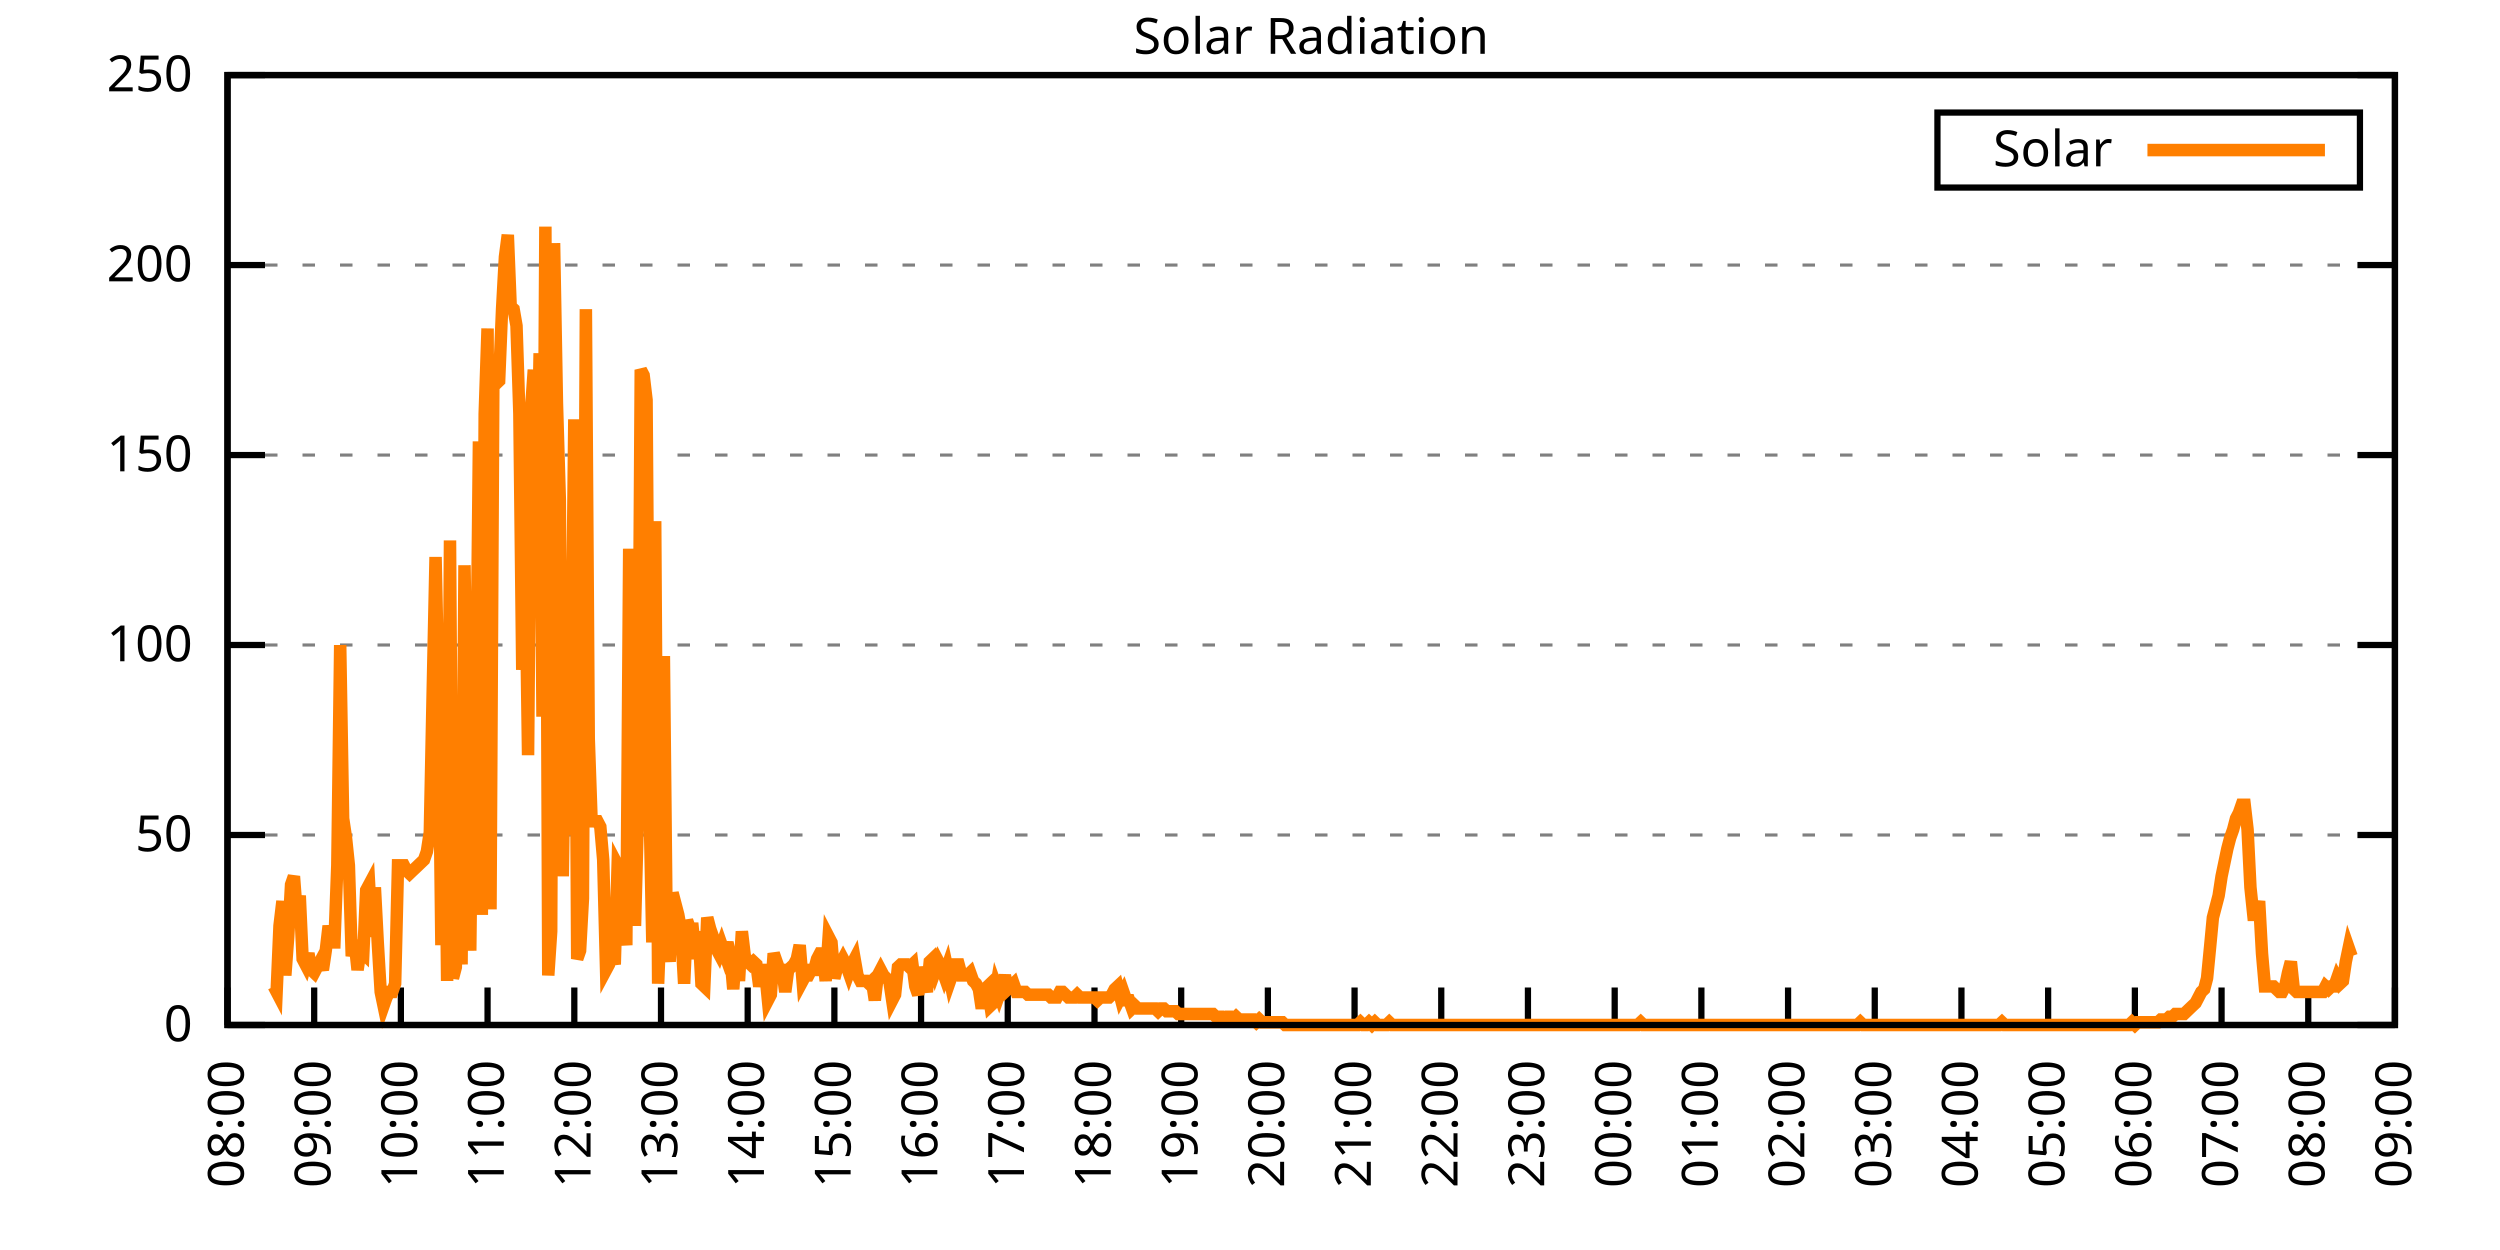
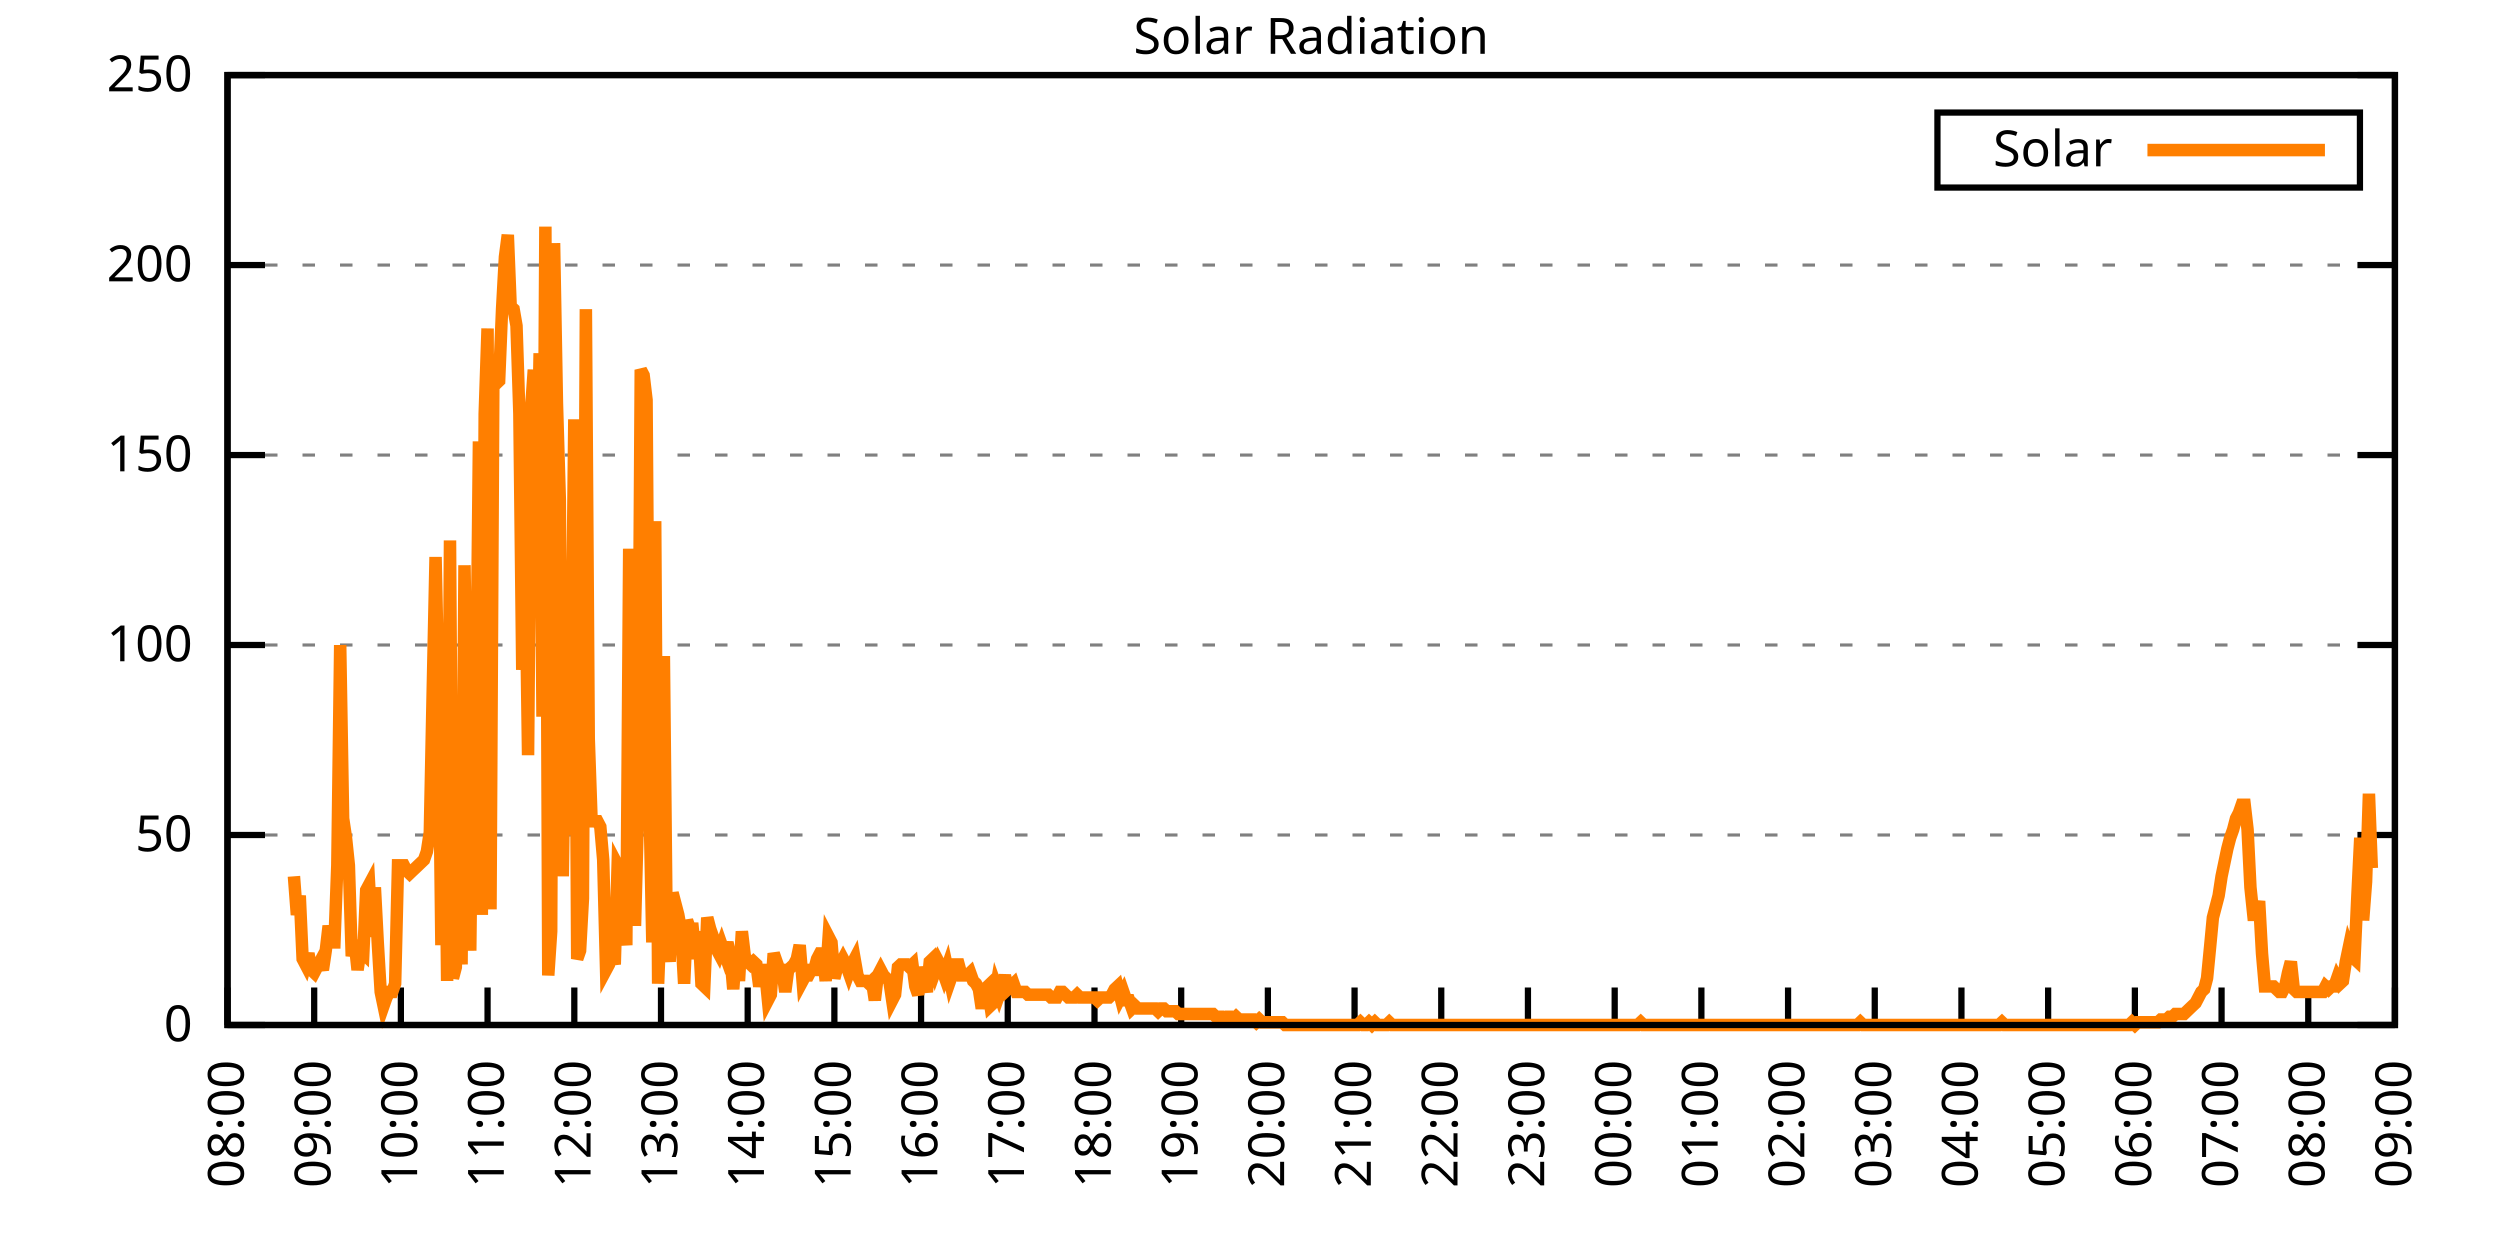
<svg xmlns="http://www.w3.org/2000/svg" xmlns:xlink="http://www.w3.org/1999/xlink" width="400" height="200" viewBox="0 0 400 200">
  <g id="gnuplot_canvas">
    <rect x="0" y="0" width="400" height="200" fill="none" />
    <defs>
      <circle id="gpDot" r="0.5" stroke-width="0.5" stroke="currentColor" />
      <path id="gpPt0" stroke-width="0.333" stroke="currentColor" d="M-1,0 h2 M0,-1 v2" />
      <path id="gpPt1" stroke-width="0.333" stroke="currentColor" d="M-1,-1 L1,1 M1,-1 L-1,1" />
      <path id="gpPt2" stroke-width="0.333" stroke="currentColor" d="M-1,0 L1,0 M0,-1 L0,1 M-1,-1 L1,1 M-1,1 L1,-1" />
      <rect id="gpPt3" stroke-width="0.333" stroke="currentColor" x="-1" y="-1" width="2" height="2" />
      <rect id="gpPt4" stroke-width="0.333" stroke="currentColor" fill="currentColor" x="-1" y="-1" width="2" height="2" />
      <circle id="gpPt5" stroke-width="0.333" stroke="currentColor" cx="0" cy="0" r="1" />
      <use xlink:href="#gpPt5" id="gpPt6" fill="currentColor" stroke="none" />
      <path id="gpPt7" stroke-width="0.333" stroke="currentColor" d="M0,-1.33 L-1.33,0.67 L1.33,0.67 z" />
      <use xlink:href="#gpPt7" id="gpPt8" fill="currentColor" stroke="none" />
      <use xlink:href="#gpPt7" id="gpPt9" stroke="currentColor" transform="rotate(180)" />
      <use xlink:href="#gpPt9" id="gpPt10" fill="currentColor" stroke="none" />
      <use xlink:href="#gpPt3" id="gpPt11" stroke="currentColor" transform="rotate(45)" />
      <use xlink:href="#gpPt11" id="gpPt12" fill="currentColor" stroke="none" />
      <path id="gpPt13" stroke-width="0.333" stroke="currentColor" d="M0,1.330 L1.265,0.411 L0.782,-1.067 L-0.782,-1.076 L-1.265,0.411 z" />
      <use xlink:href="#gpPt13" id="gpPt14" fill="currentColor" stroke="none" />
      <filter id="textbox" filterUnits="objectBoundingBox" x="0" y="0" height="1" width="1">
        <feFlood flood-color="white" flood-opacity="1" result="bgnd" />
        <feComposite in="SourceGraphic" in2="bgnd" operator="atop" />
      </filter>
      <filter id="greybox" filterUnits="objectBoundingBox" x="0" y="0" height="1" width="1">
        <feFlood flood-color="lightgrey" flood-opacity="1" result="grey" />
        <feComposite in="SourceGraphic" in2="grey" operator="atop" />
      </filter>
    </defs>
    <g fill="none" color="white" stroke="currentColor" stroke-width="1.00" stroke-linecap="butt" stroke-linejoin="miter">
</g>
    <g fill="none" color="black" stroke="currentColor" stroke-width="1.00" stroke-linecap="butt" stroke-linejoin="miter">
      <g stroke="none" shape-rendering="crispEdges">
        <polygon fill="rgb(255, 255, 255)" points="36.40,164.00 383.18,164.00 383.18,12.02 36.40,12.02 " />
      </g>
    </g>
    <g fill="none" color="black" stroke="currentColor" stroke-width="1.00" stroke-linecap="butt" stroke-linejoin="miter">
</g>
    <g fill="none" color="black" stroke="black" stroke-width="0.50" stroke-linecap="butt" stroke-linejoin="miter">
</g>
    <g fill="none" color="gray" stroke="currentColor" stroke-width="0.50" stroke-linecap="butt" stroke-linejoin="miter">
      <path stroke="gray" stroke-dasharray="2,4" class="gridline" d="M36.40,164.00 L383.19,164.00  " />
    </g>
    <g fill="none" color="gray" stroke="gray" stroke-width="1.00" stroke-linecap="butt" stroke-linejoin="miter">
</g>
    <g fill="none" color="black" stroke="currentColor" stroke-width="1.00" stroke-linecap="butt" stroke-linejoin="miter">
      <path stroke="black" d="M36.40,164.00 L42.40,164.00 M383.19,164.00 L377.19,164.00  " />
      <g transform="translate(30.80,166.60)" stroke="none" fill="black" font-family="Sans" font-size="8.00" text-anchor="end">
        <text>
          <tspan font-family="Sans"> 0</tspan>
        </text>
      </g>
    </g>
    <g fill="none" color="black" stroke="currentColor" stroke-width="1.00" stroke-linecap="butt" stroke-linejoin="miter">
</g>
    <g fill="none" color="black" stroke="black" stroke-width="0.50" stroke-linecap="butt" stroke-linejoin="miter">
</g>
    <g fill="none" color="gray" stroke="currentColor" stroke-width="0.50" stroke-linecap="butt" stroke-linejoin="miter">
      <path stroke="gray" stroke-dasharray="2,4" class="gridline" d="M36.40,133.60 L383.19,133.60  " />
    </g>
    <g fill="none" color="gray" stroke="gray" stroke-width="1.00" stroke-linecap="butt" stroke-linejoin="miter">
</g>
    <g fill="none" color="black" stroke="currentColor" stroke-width="1.00" stroke-linecap="butt" stroke-linejoin="miter">
      <path stroke="black" d="M36.40,133.60 L42.40,133.60 M383.19,133.60 L377.19,133.60  " />
      <g transform="translate(30.80,136.20)" stroke="none" fill="black" font-family="Sans" font-size="8.00" text-anchor="end">
        <text>
          <tspan font-family="Sans"> 50</tspan>
        </text>
      </g>
    </g>
    <g fill="none" color="black" stroke="currentColor" stroke-width="1.00" stroke-linecap="butt" stroke-linejoin="miter">
</g>
    <g fill="none" color="black" stroke="black" stroke-width="0.50" stroke-linecap="butt" stroke-linejoin="miter">
</g>
    <g fill="none" color="gray" stroke="currentColor" stroke-width="0.50" stroke-linecap="butt" stroke-linejoin="miter">
      <path stroke="gray" stroke-dasharray="2,4" class="gridline" d="M36.40,103.20 L383.19,103.20  " />
    </g>
    <g fill="none" color="gray" stroke="gray" stroke-width="1.00" stroke-linecap="butt" stroke-linejoin="miter">
</g>
    <g fill="none" color="black" stroke="currentColor" stroke-width="1.00" stroke-linecap="butt" stroke-linejoin="miter">
      <path stroke="black" d="M36.40,103.20 L42.40,103.20 M383.19,103.20 L377.19,103.20  " />
      <g transform="translate(30.80,105.80)" stroke="none" fill="black" font-family="Sans" font-size="8.00" text-anchor="end">
        <text>
          <tspan font-family="Sans"> 100</tspan>
        </text>
      </g>
    </g>
    <g fill="none" color="black" stroke="currentColor" stroke-width="1.00" stroke-linecap="butt" stroke-linejoin="miter">
</g>
    <g fill="none" color="black" stroke="black" stroke-width="0.50" stroke-linecap="butt" stroke-linejoin="miter">
</g>
    <g fill="none" color="gray" stroke="currentColor" stroke-width="0.50" stroke-linecap="butt" stroke-linejoin="miter">
      <path stroke="gray" stroke-dasharray="2,4" class="gridline" d="M36.40,72.81 L383.19,72.81  " />
    </g>
    <g fill="none" color="gray" stroke="gray" stroke-width="1.00" stroke-linecap="butt" stroke-linejoin="miter">
</g>
    <g fill="none" color="black" stroke="currentColor" stroke-width="1.00" stroke-linecap="butt" stroke-linejoin="miter">
      <path stroke="black" d="M36.40,72.81 L42.40,72.81 M383.19,72.81 L377.19,72.81  " />
      <g transform="translate(30.80,75.41)" stroke="none" fill="black" font-family="Sans" font-size="8.00" text-anchor="end">
        <text>
          <tspan font-family="Sans"> 150</tspan>
        </text>
      </g>
    </g>
    <g fill="none" color="black" stroke="currentColor" stroke-width="1.00" stroke-linecap="butt" stroke-linejoin="miter">
</g>
    <g fill="none" color="black" stroke="black" stroke-width="0.50" stroke-linecap="butt" stroke-linejoin="miter">
</g>
    <g fill="none" color="gray" stroke="currentColor" stroke-width="0.50" stroke-linecap="butt" stroke-linejoin="miter">
      <path stroke="gray" stroke-dasharray="2,4" class="gridline" d="M36.40,42.41 L383.19,42.41  " />
    </g>
    <g fill="none" color="gray" stroke="gray" stroke-width="1.00" stroke-linecap="butt" stroke-linejoin="miter">
</g>
    <g fill="none" color="black" stroke="currentColor" stroke-width="1.00" stroke-linecap="butt" stroke-linejoin="miter">
      <path stroke="black" d="M36.40,42.41 L42.40,42.41 M383.19,42.41 L377.19,42.41  " />
      <g transform="translate(30.80,45.01)" stroke="none" fill="black" font-family="Sans" font-size="8.00" text-anchor="end">
        <text>
          <tspan font-family="Sans"> 200</tspan>
        </text>
      </g>
    </g>
    <g fill="none" color="black" stroke="currentColor" stroke-width="1.00" stroke-linecap="butt" stroke-linejoin="miter">
</g>
    <g fill="none" color="black" stroke="black" stroke-width="0.50" stroke-linecap="butt" stroke-linejoin="miter">
</g>
    <g fill="none" color="gray" stroke="currentColor" stroke-width="0.50" stroke-linecap="butt" stroke-linejoin="miter">
      <path stroke="gray" stroke-dasharray="2,4" class="gridline" d="M36.40,12.01 L383.19,12.01  " />
    </g>
    <g fill="none" color="gray" stroke="gray" stroke-width="1.00" stroke-linecap="butt" stroke-linejoin="miter">
</g>
    <g fill="none" color="black" stroke="currentColor" stroke-width="1.00" stroke-linecap="butt" stroke-linejoin="miter">
      <path stroke="black" d="M36.40,12.01 L42.40,12.01 M383.19,12.01 L377.19,12.01  " />
      <g transform="translate(30.80,14.61)" stroke="none" fill="black" font-family="Sans" font-size="8.00" text-anchor="end">
        <text>
          <tspan font-family="Sans"> 250</tspan>
        </text>
      </g>
    </g>
    <g fill="none" color="black" stroke="currentColor" stroke-width="1.00" stroke-linecap="butt" stroke-linejoin="miter">
      <path stroke="black" d="M36.40,164.00 L36.40,158.00  " />
      <g transform="translate(39.00,169.60) rotate(270.00)" stroke="none" fill="black" font-family="Sans" font-size="8.00" text-anchor="end">
        <text>
          <tspan font-family="Sans">08:00</tspan>
        </text>
      </g>
    </g>
    <g fill="none" color="black" stroke="currentColor" stroke-width="1.00" stroke-linecap="butt" stroke-linejoin="miter">
      <path stroke="black" d="M50.27,164.00 L50.27,158.00  " />
      <g transform="translate(52.87,169.60) rotate(270.00)" stroke="none" fill="black" font-family="Sans" font-size="8.00" text-anchor="end">
        <text>
          <tspan font-family="Sans">09:00</tspan>
        </text>
      </g>
    </g>
    <g fill="none" color="black" stroke="currentColor" stroke-width="1.00" stroke-linecap="butt" stroke-linejoin="miter">
      <path stroke="black" d="M64.14,164.00 L64.14,158.00  " />
      <g transform="translate(66.74,169.60) rotate(270.00)" stroke="none" fill="black" font-family="Sans" font-size="8.00" text-anchor="end">
        <text>
          <tspan font-family="Sans">10:00</tspan>
        </text>
      </g>
    </g>
    <g fill="none" color="black" stroke="currentColor" stroke-width="1.00" stroke-linecap="butt" stroke-linejoin="miter">
      <path stroke="black" d="M78.01,164.00 L78.01,158.00  " />
      <g transform="translate(80.61,169.60) rotate(270.00)" stroke="none" fill="black" font-family="Sans" font-size="8.00" text-anchor="end">
        <text>
          <tspan font-family="Sans">11:00</tspan>
        </text>
      </g>
    </g>
    <g fill="none" color="black" stroke="currentColor" stroke-width="1.00" stroke-linecap="butt" stroke-linejoin="miter">
      <path stroke="black" d="M91.89,164.00 L91.89,158.00  " />
      <g transform="translate(94.49,169.60) rotate(270.00)" stroke="none" fill="black" font-family="Sans" font-size="8.00" text-anchor="end">
        <text>
          <tspan font-family="Sans">12:00</tspan>
        </text>
      </g>
    </g>
    <g fill="none" color="black" stroke="currentColor" stroke-width="1.00" stroke-linecap="butt" stroke-linejoin="miter">
      <path stroke="black" d="M105.76,164.00 L105.76,158.00  " />
      <g transform="translate(108.36,169.60) rotate(270.00)" stroke="none" fill="black" font-family="Sans" font-size="8.00" text-anchor="end">
        <text>
          <tspan font-family="Sans">13:00</tspan>
        </text>
      </g>
    </g>
    <g fill="none" color="black" stroke="currentColor" stroke-width="1.00" stroke-linecap="butt" stroke-linejoin="miter">
      <path stroke="black" d="M119.63,164.00 L119.63,158.00  " />
      <g transform="translate(122.23,169.60) rotate(270.00)" stroke="none" fill="black" font-family="Sans" font-size="8.00" text-anchor="end">
        <text>
          <tspan font-family="Sans">14:00</tspan>
        </text>
      </g>
    </g>
    <g fill="none" color="black" stroke="currentColor" stroke-width="1.00" stroke-linecap="butt" stroke-linejoin="miter">
      <path stroke="black" d="M133.50,164.00 L133.50,158.00  " />
      <g transform="translate(136.10,169.60) rotate(270.00)" stroke="none" fill="black" font-family="Sans" font-size="8.00" text-anchor="end">
        <text>
          <tspan font-family="Sans">15:00</tspan>
        </text>
      </g>
    </g>
    <g fill="none" color="black" stroke="currentColor" stroke-width="1.00" stroke-linecap="butt" stroke-linejoin="miter">
      <path stroke="black" d="M147.37,164.00 L147.37,158.00  " />
      <g transform="translate(149.97,169.60) rotate(270.00)" stroke="none" fill="black" font-family="Sans" font-size="8.00" text-anchor="end">
        <text>
          <tspan font-family="Sans">16:00</tspan>
        </text>
      </g>
    </g>
    <g fill="none" color="black" stroke="currentColor" stroke-width="1.00" stroke-linecap="butt" stroke-linejoin="miter">
      <path stroke="black" d="M161.24,164.00 L161.24,158.00  " />
      <g transform="translate(163.84,169.60) rotate(270.00)" stroke="none" fill="black" font-family="Sans" font-size="8.00" text-anchor="end">
        <text>
          <tspan font-family="Sans">17:00</tspan>
        </text>
      </g>
    </g>
    <g fill="none" color="black" stroke="currentColor" stroke-width="1.00" stroke-linecap="butt" stroke-linejoin="miter">
      <path stroke="black" d="M175.12,164.00 L175.12,158.00  " />
      <g transform="translate(177.72,169.60) rotate(270.00)" stroke="none" fill="black" font-family="Sans" font-size="8.00" text-anchor="end">
        <text>
          <tspan font-family="Sans">18:00</tspan>
        </text>
      </g>
    </g>
    <g fill="none" color="black" stroke="currentColor" stroke-width="1.00" stroke-linecap="butt" stroke-linejoin="miter">
      <path stroke="black" d="M188.99,164.00 L188.99,158.00  " />
      <g transform="translate(191.59,169.60) rotate(270.00)" stroke="none" fill="black" font-family="Sans" font-size="8.00" text-anchor="end">
        <text>
          <tspan font-family="Sans">19:00</tspan>
        </text>
      </g>
    </g>
    <g fill="none" color="black" stroke="currentColor" stroke-width="1.00" stroke-linecap="butt" stroke-linejoin="miter">
      <path stroke="black" d="M202.86,164.00 L202.86,158.00  " />
      <g transform="translate(205.46,169.60) rotate(270.00)" stroke="none" fill="black" font-family="Sans" font-size="8.00" text-anchor="end">
        <text>
          <tspan font-family="Sans">20:00</tspan>
        </text>
      </g>
    </g>
    <g fill="none" color="black" stroke="currentColor" stroke-width="1.00" stroke-linecap="butt" stroke-linejoin="miter">
      <path stroke="black" d="M216.73,164.00 L216.73,158.00  " />
      <g transform="translate(219.33,169.60) rotate(270.00)" stroke="none" fill="black" font-family="Sans" font-size="8.00" text-anchor="end">
        <text>
          <tspan font-family="Sans">21:00</tspan>
        </text>
      </g>
    </g>
    <g fill="none" color="black" stroke="currentColor" stroke-width="1.00" stroke-linecap="butt" stroke-linejoin="miter">
      <path stroke="black" d="M230.60,164.00 L230.60,158.00  " />
      <g transform="translate(233.20,169.60) rotate(270.00)" stroke="none" fill="black" font-family="Sans" font-size="8.00" text-anchor="end">
        <text>
          <tspan font-family="Sans">22:00</tspan>
        </text>
      </g>
    </g>
    <g fill="none" color="black" stroke="currentColor" stroke-width="1.00" stroke-linecap="butt" stroke-linejoin="miter">
      <path stroke="black" d="M244.47,164.00 L244.47,158.00  " />
      <g transform="translate(247.07,169.60) rotate(270.00)" stroke="none" fill="black" font-family="Sans" font-size="8.00" text-anchor="end">
        <text>
          <tspan font-family="Sans">23:00</tspan>
        </text>
      </g>
    </g>
    <g fill="none" color="black" stroke="currentColor" stroke-width="1.00" stroke-linecap="butt" stroke-linejoin="miter">
      <path stroke="black" d="M258.35,164.00 L258.35,158.00  " />
      <g transform="translate(260.95,169.60) rotate(270.00)" stroke="none" fill="black" font-family="Sans" font-size="8.00" text-anchor="end">
        <text>
          <tspan font-family="Sans">00:00</tspan>
        </text>
      </g>
    </g>
    <g fill="none" color="black" stroke="currentColor" stroke-width="1.00" stroke-linecap="butt" stroke-linejoin="miter">
      <path stroke="black" d="M272.22,164.00 L272.22,158.00  " />
      <g transform="translate(274.82,169.60) rotate(270.00)" stroke="none" fill="black" font-family="Sans" font-size="8.00" text-anchor="end">
        <text>
          <tspan font-family="Sans">01:00</tspan>
        </text>
      </g>
    </g>
    <g fill="none" color="black" stroke="currentColor" stroke-width="1.00" stroke-linecap="butt" stroke-linejoin="miter">
      <path stroke="black" d="M286.09,164.00 L286.09,158.00  " />
      <g transform="translate(288.69,169.60) rotate(270.00)" stroke="none" fill="black" font-family="Sans" font-size="8.00" text-anchor="end">
        <text>
          <tspan font-family="Sans">02:00</tspan>
        </text>
      </g>
    </g>
    <g fill="none" color="black" stroke="currentColor" stroke-width="1.00" stroke-linecap="butt" stroke-linejoin="miter">
      <path stroke="black" d="M299.96,164.00 L299.96,158.00  " />
      <g transform="translate(302.56,169.60) rotate(270.00)" stroke="none" fill="black" font-family="Sans" font-size="8.00" text-anchor="end">
        <text>
          <tspan font-family="Sans">03:00</tspan>
        </text>
      </g>
    </g>
    <g fill="none" color="black" stroke="currentColor" stroke-width="1.00" stroke-linecap="butt" stroke-linejoin="miter">
      <path stroke="black" d="M313.83,164.00 L313.83,158.00  " />
      <g transform="translate(316.43,169.60) rotate(270.00)" stroke="none" fill="black" font-family="Sans" font-size="8.00" text-anchor="end">
        <text>
          <tspan font-family="Sans">04:00</tspan>
        </text>
      </g>
    </g>
    <g fill="none" color="black" stroke="currentColor" stroke-width="1.00" stroke-linecap="butt" stroke-linejoin="miter">
      <path stroke="black" d="M327.70,164.00 L327.70,158.00  " />
      <g transform="translate(330.30,169.60) rotate(270.00)" stroke="none" fill="black" font-family="Sans" font-size="8.00" text-anchor="end">
        <text>
          <tspan font-family="Sans">05:00</tspan>
        </text>
      </g>
    </g>
    <g fill="none" color="black" stroke="currentColor" stroke-width="1.00" stroke-linecap="butt" stroke-linejoin="miter">
      <path stroke="black" d="M341.58,164.00 L341.58,158.00  " />
      <g transform="translate(344.18,169.60) rotate(270.00)" stroke="none" fill="black" font-family="Sans" font-size="8.00" text-anchor="end">
        <text>
          <tspan font-family="Sans">06:00</tspan>
        </text>
      </g>
    </g>
    <g fill="none" color="black" stroke="currentColor" stroke-width="1.00" stroke-linecap="butt" stroke-linejoin="miter">
      <path stroke="black" d="M355.45,164.00 L355.45,158.00  " />
      <g transform="translate(358.05,169.60) rotate(270.00)" stroke="none" fill="black" font-family="Sans" font-size="8.00" text-anchor="end">
        <text>
          <tspan font-family="Sans">07:00</tspan>
        </text>
      </g>
    </g>
    <g fill="none" color="black" stroke="currentColor" stroke-width="1.00" stroke-linecap="butt" stroke-linejoin="miter">
      <path stroke="black" d="M369.32,164.00 L369.32,158.00  " />
      <g transform="translate(371.92,169.60) rotate(270.00)" stroke="none" fill="black" font-family="Sans" font-size="8.00" text-anchor="end">
        <text>
          <tspan font-family="Sans">08:00</tspan>
        </text>
      </g>
    </g>
    <g fill="none" color="black" stroke="currentColor" stroke-width="1.00" stroke-linecap="butt" stroke-linejoin="miter">
      <path stroke="black" d="M383.19,164.00 L383.19,158.00  " />
      <g transform="translate(385.79,169.60) rotate(270.00)" stroke="none" fill="black" font-family="Sans" font-size="8.00" text-anchor="end">
        <text>
          <tspan font-family="Sans">09:00</tspan>
        </text>
      </g>
    </g>
    <g fill="none" color="black" stroke="currentColor" stroke-width="1.00" stroke-linecap="butt" stroke-linejoin="miter">
</g>
    <g fill="none" color="black" stroke="currentColor" stroke-width="1.00" stroke-linecap="butt" stroke-linejoin="miter">
      <path stroke="black" d="M36.40,12.01 L36.40,164.00 L383.19,164.00 L383.19,12.01 L36.40,12.01 Z  " />
    </g>
    <g fill="none" color="black" stroke="currentColor" stroke-width="1.00" stroke-linecap="butt" stroke-linejoin="miter">
</g>
    <g fill="none" color="black" stroke="currentColor" stroke-width="1.00" stroke-linecap="butt" stroke-linejoin="miter">
      <path stroke="black" d="M309.99,30.01 L309.99,18.01 L377.59,18.01 L377.59,30.01 L309.99,30.01 Z  " />
    </g>
    <g id="Solar_Radiation_plot_1">
      <g fill="none" color="white" stroke="black" stroke-width="2.00" stroke-linecap="butt" stroke-linejoin="miter">
</g>
      <g fill="none" color="black" stroke="currentColor" stroke-width="2.00" stroke-linecap="butt" stroke-linejoin="miter">
        <g transform="translate(337.99,26.61)" stroke="none" fill="black" font-family="Sans" font-size="8.00" text-anchor="end">
          <text>
            <tspan font-family="Sans">Solar</tspan>
          </text>
        </g>
      </g>
      <g fill="none" color="black" stroke="currentColor" stroke-width="2.00" stroke-linecap="butt" stroke-linejoin="miter">
-         <path stroke="rgb(255, 127,   0)" d="M343.59,24.01 L371.99,24.01 M43.80,157.83 L44.26,158.71 L44.72,148.14 L45.19,144.18 L45.65,156.07 L46.11,149.90   L46.57,141.54 L47.03,140.21 L47.50,146.38 L47.96,143.30 L48.42,153.43 L48.88,154.31 L49.35,152.55 L49.81,155.19   L50.27,155.63 L50.73,154.75 L51.20,153.87 L51.66,155.19 L52.12,152.11 L52.58,148.14 L53.05,150.79 L53.51,150.79   L53.97,138.45 L54.43,103.21 L54.90,130.96 L55.36,134.05 L55.82,138.45 L56.28,152.99 L56.75,150.79 L57.21,155.19   L57.67,152.11 L58.13,152.55 L58.59,142.42 L59.06,141.54 L59.52,149.90 L59.98,141.98 L60.44,150.79 L60.91,158.71   L61.37,160.92 L61.83,159.60 L62.29,158.71 L62.76,158.71 L63.22,157.39 L63.68,138.45 L64.14,138.45 L64.61,138.45   L65.07,139.33 L65.53,139.77 L65.99,139.33 L66.46,138.89 L66.92,138.45 L67.38,138.01 L67.84,137.57 L68.30,136.25   L68.77,133.17 L69.23,110.70 L69.69,89.12 L70.15,111.14 L70.62,151.23 L71.08,112.90 L71.54,156.95 L72.00,86.47   L72.47,156.51 L72.93,154.75 L73.39,129.20 L73.85,154.31 L74.32,90.44 L74.78,122.15 L75.24,152.11 L75.70,112.90   L76.17,115.11 L76.63,70.62 L77.09,146.38 L77.55,66.21 L78.01,52.56 L78.48,145.50 L78.94,60.04 L79.40,61.37   L79.86,60.93 L80.33,49.47 L80.79,41.10 L81.25,37.58 L81.71,49.03 L82.18,49.47 L82.64,52.12 L83.10,66.21   L83.56,107.18 L84.03,87.80 L84.49,120.83 L84.95,65.77 L85.41,59.16 L85.88,82.07 L86.34,56.52 L86.80,114.67   L87.26,36.26 L87.72,156.07 L88.19,149.02 L88.65,38.90 L89.11,64.45 L89.57,79.87 L90.04,140.21 L90.50,108.94   L90.96,133.61 L91.42,111.14 L91.89,67.09 L92.35,153.43 L92.81,152.11 L93.27,143.74 L93.74,49.47 L94.20,118.19   L94.66,131.40 L95.12,131.40 L95.59,131.40 L96.05,132.28 L96.51,137.57 L96.97,155.19 L97.44,154.31 L97.90,152.55   L98.36,154.31 L98.82,138.45 L99.28,139.33 L99.75,147.26 L100.21,151.23 L100.67,87.80 L101.13,113.34 L101.60,148.14   L102.06,130.96 L102.52,59.16 L102.98,60.04 L103.45,64.01 L103.91,127.88 L104.37,150.79 L104.83,83.39 L105.30,157.39   L105.76,145.50 L106.22,104.97 L106.68,149.90 L107.15,153.87 L107.61,142.86 L108.07,144.62 L108.53,146.38 L108.99,149.02   L109.46,157.39 L109.92,147.26 L110.38,148.58 L110.84,148.58 L111.31,153.43 L111.77,149.02 L112.23,157.39 L112.69,157.83   L113.16,146.82 L113.62,148.58 L114.08,149.90 L114.54,151.67 L115.01,152.55 L115.47,151.23 L115.93,152.55 L116.39,150.79   L116.86,152.99 L117.32,158.27 L117.78,151.67 L118.24,156.95 L118.70,149.02 L119.17,152.99 L119.63,153.87 L120.09,154.31   L120.55,153.87 L121.02,154.31 L121.48,157.83 L121.94,155.19 L122.40,155.19 L122.87,160.04 L123.33,159.15 L123.79,152.55   L124.25,153.87 L124.72,155.19 L125.18,155.19 L125.64,158.71 L126.10,155.19 L126.57,154.75 L127.03,154.31 L127.49,153.43   L127.95,151.23 L128.41,156.95 L128.88,156.07 L129.34,156.07 L129.80,155.19 L130.26,155.19 L130.73,153.43 L131.19,152.55   L131.65,152.55 L132.11,156.95 L132.58,149.90 L133.04,150.79 L133.50,156.51 L133.96,154.75 L134.43,154.31 L134.89,153.43   L135.35,154.31 L135.81,155.63 L136.28,154.31 L136.74,153.43 L137.20,156.07 L137.66,156.95 L138.13,156.95 L138.59,156.95   L139.05,157.39 L139.51,156.95 L139.97,160.04 L140.44,156.07 L140.90,155.19 L141.36,156.07 L141.82,156.51 L142.29,156.95   L142.75,160.04 L143.21,159.15 L143.67,154.75 L144.14,154.31 L144.60,154.31 L145.06,154.31 L145.52,154.75 L145.99,154.31   L146.45,157.83 L146.91,159.15 L147.37,154.75 L147.84,156.95 L148.30,158.71 L148.76,153.87 L149.22,153.43 L149.68,155.19   L150.15,153.87 L150.61,154.75 L151.07,156.07 L151.53,154.75 L152.00,156.95 L152.46,155.63 L152.92,154.31 L153.38,154.31   L153.85,156.07 L154.31,156.07 L154.77,156.07 L155.23,155.63 L155.70,156.95 L156.16,157.39 L156.62,158.27 L157.08,161.36   L157.55,158.27 L158.01,157.83 L158.47,160.92 L158.93,160.48 L159.39,157.83 L159.86,159.15 L160.32,157.83 L160.78,156.07   L161.24,158.27 L161.71,157.83 L162.17,157.39 L162.63,158.71 L163.09,158.71 L163.56,158.71 L164.02,158.71 L164.48,159.15   L164.94,159.15 L165.41,159.15 L165.87,159.15 L166.33,159.15 L166.79,159.15 L167.26,159.15 L167.72,159.15 L168.18,159.60   L168.64,159.60 L169.10,159.60 L169.57,158.71 L170.03,158.71 L170.49,159.15 L170.95,159.60 L171.42,159.60 L171.88,159.60   L172.34,159.15 L172.80,159.60 L173.27,159.60 L173.73,159.60 L174.19,159.60 L174.65,159.60 L175.12,159.60 L175.58,160.04   L176.04,159.60 L176.50,159.60 L176.97,159.60 L177.43,159.60 L177.89,159.15 L178.35,158.27 L178.82,157.83 L179.28,159.60   L179.74,158.71 L180.20,160.04 L180.66,160.04 L181.13,161.36 L181.59,160.92 L182.05,161.36 L182.51,161.36 L182.98,161.36   L183.44,161.36 L183.90,161.36 L184.36,161.36 L184.83,161.36 L185.29,161.80 L185.75,161.36 L186.21,161.36 L186.68,161.80   L187.14,161.80 L187.60,161.80 L188.06,161.80 L188.53,162.24 L188.99,162.24 L189.45,162.24 L189.91,162.24 L190.37,162.24   L190.84,162.24 L191.30,162.24 L191.76,162.24 L192.22,162.24 L192.69,162.24 L193.15,162.24 L193.61,162.24 L194.07,162.24   L194.54,162.68 L195.00,162.68 L195.46,162.68 L195.92,163.12 L196.39,162.68 L196.85,162.68 L197.31,163.12 L197.77,162.68   L198.24,163.12 L198.70,163.12 L199.16,163.12 L199.62,163.12 L200.08,163.12 L200.55,163.12 L201.01,163.56 L201.47,163.12   L201.93,163.56 L202.40,163.56 L202.86,163.56 L203.32,163.56 L203.78,163.56 L204.25,163.56 L204.71,163.56 L205.17,163.56   L205.63,164.00 L206.10,164.00 L206.56,164.00 L207.02,164.00 L207.48,164.00 L207.95,164.00 L208.41,164.00 L208.87,164.00   L209.33,164.00 L209.80,164.00 L210.26,164.00 L210.72,164.00 L211.18,164.00 L211.64,164.00 L212.11,164.00 L212.57,164.00   L213.03,164.00 L213.49,164.00 L213.96,164.00 L214.42,164.00 L214.88,164.00 L215.34,164.00 L215.81,164.00 L216.27,164.00   L216.73,164.00 L217.19,164.00 L217.66,163.56 L218.12,164.00 L218.58,164.00 L219.04,163.56 L219.51,164.00 L219.97,163.56   L220.43,164.00 L220.89,164.00 L221.35,164.00 L221.82,164.00 L222.28,163.56 L222.74,164.00 L223.20,164.00 L223.67,164.00   L224.13,164.00 L224.59,164.00 L225.05,164.00 L225.52,164.00 L225.98,164.00 L226.44,164.00 L226.90,164.00 L227.37,164.00   L227.83,164.00 L228.29,164.00 L228.75,164.00 L229.22,164.00 L229.68,164.00 L230.14,164.00 L230.60,164.00 L231.06,164.00   L231.53,164.00 L231.99,164.00 L232.45,164.00 L232.91,164.00 L233.38,164.00 L233.84,164.00 L234.30,164.00 L234.76,164.00   L235.23,164.00 L235.69,164.00 L236.15,164.00 L236.61,164.00 L237.08,164.00 L237.54,164.00 L238.00,164.00 L238.46,164.00   L238.93,164.00 L239.39,164.00 L239.85,164.00 L240.31,164.00 L240.77,164.00 L241.24,164.00 L241.70,164.00 L242.16,164.00   L242.62,164.00 L243.09,164.00 L243.55,164.00 L244.01,164.00 L244.47,164.00 L244.94,164.00 L245.40,164.00 L245.86,164.00   L246.32,164.00 L246.79,164.00 L247.25,164.00 L247.71,164.00 L248.17,164.00 L248.64,164.00 L249.10,164.00 L249.56,164.00   L250.02,164.00 L250.49,164.00 L250.95,164.00 L251.41,164.00 L251.87,164.00 L252.33,164.00 L252.80,164.00 L253.26,164.00   L253.72,164.00 L254.18,164.00 L254.65,164.00 L255.11,164.00 L255.57,164.00 L256.03,164.00 L256.50,164.00 L256.96,164.00   L257.42,164.00 L257.88,164.00 L258.35,164.00 L258.81,164.00 L259.27,164.00 L259.73,164.00 L260.20,164.00 L260.66,164.00   L261.12,164.00 L261.58,164.00 L262.04,164.00 L262.51,163.56 L262.97,164.00 L263.43,164.00 L263.89,164.00 L264.36,164.00   L264.82,164.00 L265.28,164.00 L265.74,164.00 L266.21,164.00 L266.67,164.00 L267.13,164.00 L267.59,164.00 L268.06,164.00   L268.52,164.00 L268.98,164.00 L269.44,164.00 L269.91,164.00 L270.37,164.00 L270.83,164.00 L271.29,164.00 L271.75,164.00   L272.22,164.00 L272.68,164.00 L273.14,164.00 L273.60,164.00 L274.07,164.00 L274.53,164.00 L274.99,164.00 L275.45,164.00   L275.92,164.00 L276.38,164.00 L276.84,164.00 L277.30,164.00 L277.77,164.00 L278.23,164.00 L278.69,164.00 L279.15,164.00   L279.62,164.00 L280.08,164.00 L280.54,164.00 L281.00,164.00 L281.46,164.00 L281.93,164.00 L282.39,164.00 L282.85,164.00   L283.31,164.00 L283.78,164.00 L284.24,164.00 L284.70,164.00 L285.16,164.00 L285.63,164.00 L286.09,164.00 L286.55,164.00   L287.01,164.00 L287.48,164.00 L287.94,164.00 L288.40,164.00 L288.86,164.00 L289.33,164.00 L289.79,164.00 L290.25,164.00   L290.71,164.00 L291.18,164.00 L291.64,164.00 L292.10,164.00 L292.56,164.00 L293.02,164.00 L293.49,164.00 L293.95,164.00   L294.41,164.00 L294.87,164.00 L295.34,164.00 L295.80,164.00 L296.26,164.00 L296.72,164.00 L297.19,164.00 L297.65,163.56   L298.11,164.00 L298.57,164.00 L299.04,164.00 L299.50,164.00 L299.96,164.00 L300.42,164.00 L300.89,164.00 L301.35,164.00   L301.81,164.00 L302.27,164.00 L302.73,164.00 L303.20,164.00 L303.66,164.00 L304.12,164.00 L304.58,164.00 L305.05,164.00   L305.51,164.00 L305.97,164.00 L306.43,164.00 L306.90,164.00 L307.36,164.00 L307.82,164.00 L308.28,164.00 L308.75,164.00   L309.21,164.00 L309.67,164.00 L310.13,164.00 L310.60,164.00 L311.06,164.00 L311.52,164.00 L311.98,164.00 L312.44,164.00   L312.91,164.00 L313.37,164.00 L313.83,164.00 L314.29,164.00 L314.76,164.00 L315.22,164.00 L315.68,164.00 L316.14,164.00   L316.61,164.00 L317.07,164.00 L317.53,164.00 L317.99,164.00 L318.46,164.00 L318.92,164.00 L319.38,164.00 L319.84,164.00   L320.31,163.56 L320.77,164.00 L321.23,164.00 L321.69,164.00 L322.15,164.00 L322.62,164.00 L323.08,164.00 L323.54,164.00   L324.00,164.00 L324.47,164.00 L324.93,164.00 L325.39,164.00 L325.85,164.00 L326.32,164.00 L326.78,164.00 L327.24,164.00   L327.70,164.00 L328.17,164.00 L328.63,164.00 L329.09,164.00 L329.55,164.00 L330.02,164.00 L330.48,164.00 L330.94,164.00   L331.40,164.00 L331.87,164.00 L332.33,164.00 L332.79,164.00 L333.25,164.00 L333.71,164.00 L334.18,164.00 L334.64,164.00   L335.10,164.00 L335.56,164.00 L336.03,164.00 L336.49,164.00 L336.95,164.00 L337.41,164.00 L337.88,164.00 L338.34,164.00   L338.80,164.00 L339.26,164.00 L339.73,164.00 L340.19,164.00 L340.65,164.00 L341.11,163.56 L341.58,164.00 L342.04,163.56   L342.50,163.56 L342.96,163.56 L343.42,163.56 L343.89,163.56 L344.35,163.56 L344.81,163.56 L345.27,163.56 L345.74,163.12   L346.20,163.12 L346.66,163.12 L347.12,162.68 L347.59,162.68 L348.05,162.24 L348.51,162.24 L348.97,162.24 L349.44,162.24   L349.90,161.80 L350.36,161.36 L350.82,160.92 L351.29,160.48 L351.75,159.60 L352.21,158.71 L352.67,158.27 L353.13,156.51   L353.60,151.67 L354.06,146.82 L354.52,145.06 L354.98,143.30 L355.45,140.21 L355.91,138.01 L356.37,135.81 L356.83,134.05   L357.30,132.73 L357.76,130.96 L358.22,130.08 L358.68,128.76 L359.15,128.76 L359.61,132.73 L360.07,141.98 L360.53,146.38   L361.00,146.38 L361.46,144.18 L361.92,152.55 L362.38,157.83 L362.84,157.83 L363.31,157.83 L363.77,157.83 L364.23,158.27   L364.69,158.71 L365.16,158.71 L365.62,157.83 L366.08,155.63 L366.54,153.87 L367.01,158.27 L367.47,158.71 L367.93,158.71   L368.39,158.71 L368.86,158.71 L369.32,158.71 L369.78,158.71 L370.24,158.71 L370.71,158.71 L371.17,158.71 L371.63,158.71   L372.09,157.83 L372.56,158.27 L373.02,157.83 L373.48,157.83 L373.94,156.51 L374.40,157.39 L374.87,156.95 L375.33,153.87   L375.79,151.67 L376.25,152.99  " />
+         <path stroke="rgb(255, 127,   0)" d="M343.59,24.01 L371.99,24.01 M47.03,140.21 L47.50,146.38 L47.96,143.30 L48.42,153.43 L48.88,154.31 L49.35,152.55   L49.81,155.19 L50.27,155.63 L50.73,154.75 L51.20,153.87 L51.66,155.19 L52.12,152.11 L52.58,148.14 L53.05,150.79   L53.51,150.79 L53.97,138.45 L54.43,103.21 L54.90,130.96 L55.36,134.05 L55.82,138.45 L56.28,152.99 L56.75,150.79   L57.21,155.19 L57.67,152.11 L58.13,152.55 L58.59,142.42 L59.06,141.54 L59.52,149.90 L59.98,141.98 L60.44,150.79   L60.91,158.71 L61.37,160.92 L61.83,159.60 L62.29,158.71 L62.76,158.71 L63.22,157.39 L63.68,138.45 L64.14,138.45   L64.61,138.45 L65.07,139.33 L65.53,139.77 L65.99,139.33 L66.46,138.89 L66.92,138.45 L67.38,138.01 L67.84,137.57   L68.30,136.25 L68.77,133.17 L69.23,110.70 L69.69,89.12 L70.15,111.14 L70.62,151.23 L71.08,112.90 L71.54,156.95   L72.00,86.47 L72.47,156.51 L72.93,154.75 L73.39,129.20 L73.85,154.31 L74.32,90.44 L74.78,122.15 L75.24,152.11   L75.70,112.90 L76.17,115.11 L76.63,70.62 L77.09,146.38 L77.55,66.21 L78.01,52.56 L78.48,145.50 L78.94,60.04   L79.40,61.37 L79.86,60.93 L80.33,49.47 L80.79,41.10 L81.25,37.58 L81.71,49.03 L82.18,49.47 L82.64,52.12   L83.10,66.21 L83.56,107.18 L84.03,87.80 L84.49,120.83 L84.95,65.77 L85.41,59.16 L85.88,82.07 L86.34,56.52   L86.80,114.67 L87.26,36.26 L87.72,156.07 L88.19,149.02 L88.65,38.90 L89.11,64.45 L89.57,79.87 L90.04,140.21   L90.50,108.94 L90.96,133.61 L91.42,111.14 L91.89,67.09 L92.35,153.43 L92.81,152.11 L93.27,143.74 L93.74,49.47   L94.20,118.19 L94.66,131.40 L95.12,131.40 L95.59,131.40 L96.05,132.28 L96.51,137.57 L96.97,155.19 L97.44,154.31   L97.90,152.55 L98.36,154.31 L98.82,138.45 L99.28,139.33 L99.75,147.26 L100.21,151.23 L100.67,87.80 L101.13,113.34   L101.60,148.14 L102.06,130.96 L102.52,59.16 L102.98,60.04 L103.45,64.01 L103.91,127.88 L104.37,150.79 L104.83,83.39   L105.30,157.39 L105.76,145.50 L106.22,104.97 L106.68,149.90 L107.15,153.87 L107.61,142.86 L108.07,144.62 L108.53,146.38   L108.99,149.02 L109.46,157.39 L109.92,147.26 L110.38,148.58 L110.84,148.58 L111.31,153.43 L111.77,149.02 L112.23,157.39   L112.69,157.83 L113.16,146.82 L113.62,148.58 L114.08,149.90 L114.54,151.67 L115.01,152.55 L115.47,151.23 L115.93,152.55   L116.39,150.79 L116.86,152.99 L117.32,158.27 L117.78,151.67 L118.24,156.95 L118.70,149.02 L119.17,152.99 L119.63,153.87   L120.09,154.31 L120.55,153.87 L121.02,154.31 L121.48,157.83 L121.94,155.19 L122.40,155.19 L122.87,160.04 L123.33,159.15   L123.79,152.55 L124.25,153.87 L124.72,155.19 L125.18,155.19 L125.64,158.71 L126.10,155.19 L126.57,154.75 L127.03,154.31   L127.49,153.43 L127.95,151.23 L128.41,156.95 L128.88,156.07 L129.34,156.07 L129.80,155.19 L130.26,155.19 L130.73,153.43   L131.19,152.55 L131.65,152.55 L132.11,156.95 L132.58,149.90 L133.04,150.79 L133.50,156.51 L133.96,154.75 L134.43,154.31   L134.89,153.43 L135.35,154.31 L135.81,155.63 L136.28,154.31 L136.74,153.43 L137.20,156.07 L137.66,156.95 L138.13,156.95   L138.59,156.95 L139.05,157.39 L139.51,156.95 L139.97,160.04 L140.44,156.07 L140.90,155.19 L141.36,156.07 L141.82,156.51   L142.29,156.95 L142.75,160.04 L143.21,159.15 L143.67,154.75 L144.14,154.31 L144.60,154.31 L145.06,154.31 L145.52,154.75   L145.99,154.31 L146.45,157.83 L146.91,159.15 L147.37,154.75 L147.84,156.95 L148.30,158.71 L148.76,153.87 L149.22,153.43   L149.68,155.19 L150.15,153.87 L150.61,154.75 L151.07,156.07 L151.53,154.75 L152.00,156.95 L152.46,155.63 L152.92,154.31   L153.38,154.31 L153.85,156.07 L154.31,156.07 L154.77,156.07 L155.23,155.63 L155.70,156.95 L156.16,157.39 L156.62,158.27   L157.08,161.36 L157.55,158.27 L158.01,157.83 L158.47,160.92 L158.93,160.48 L159.39,157.83 L159.86,159.15 L160.32,157.83   L160.78,156.07 L161.24,158.27 L161.71,157.83 L162.17,157.39 L162.63,158.71 L163.09,158.71 L163.56,158.71 L164.02,158.71   L164.48,159.15 L164.94,159.15 L165.41,159.15 L165.87,159.15 L166.33,159.15 L166.79,159.15 L167.26,159.15 L167.72,159.15   L168.18,159.60 L168.64,159.60 L169.10,159.60 L169.57,158.71 L170.03,158.71 L170.49,159.15 L170.95,159.60 L171.42,159.60   L171.88,159.60 L172.34,159.15 L172.80,159.60 L173.27,159.60 L173.73,159.60 L174.19,159.60 L174.65,159.60 L175.12,159.60   L175.58,160.04 L176.04,159.60 L176.50,159.60 L176.97,159.60 L177.43,159.60 L177.89,159.15 L178.35,158.27 L178.82,157.83   L179.28,159.60 L179.74,158.71 L180.20,160.04 L180.66,160.04 L181.13,161.36 L181.59,160.92 L182.05,161.36 L182.51,161.36   L182.98,161.36 L183.44,161.36 L183.90,161.36 L184.36,161.36 L184.83,161.36 L185.29,161.80 L185.75,161.36 L186.21,161.36   L186.68,161.80 L187.14,161.80 L187.60,161.80 L188.06,161.80 L188.53,162.24 L188.99,162.24 L189.45,162.24 L189.91,162.24   L190.37,162.24 L190.84,162.24 L191.30,162.24 L191.76,162.24 L192.22,162.24 L192.69,162.24 L193.15,162.24 L193.61,162.24   L194.07,162.24 L194.54,162.68 L195.00,162.68 L195.46,162.68 L195.92,163.12 L196.39,162.68 L196.85,162.68 L197.31,163.12   L197.77,162.68 L198.24,163.12 L198.70,163.12 L199.16,163.12 L199.62,163.12 L200.08,163.12 L200.55,163.12 L201.01,163.56   L201.47,163.12 L201.93,163.56 L202.40,163.56 L202.86,163.56 L203.32,163.56 L203.78,163.56 L204.25,163.56 L204.71,163.56   L205.17,163.56 L205.63,164.00 L206.10,164.00 L206.56,164.00 L207.02,164.00 L207.48,164.00 L207.95,164.00 L208.41,164.00   L208.87,164.00 L209.33,164.00 L209.80,164.00 L210.26,164.00 L210.72,164.00 L211.18,164.00 L211.64,164.00 L212.11,164.00   L212.57,164.00 L213.03,164.00 L213.49,164.00 L213.96,164.00 L214.42,164.00 L214.88,164.00 L215.34,164.00 L215.81,164.00   L216.27,164.00 L216.73,164.00 L217.19,164.00 L217.66,163.56 L218.12,164.00 L218.58,164.00 L219.04,163.56 L219.51,164.00   L219.97,163.56 L220.43,164.00 L220.89,164.00 L221.35,164.00 L221.82,164.00 L222.28,163.56 L222.74,164.00 L223.20,164.00   L223.67,164.00 L224.13,164.00 L224.59,164.00 L225.05,164.00 L225.52,164.00 L225.98,164.00 L226.44,164.00 L226.90,164.00   L227.37,164.00 L227.83,164.00 L228.29,164.00 L228.75,164.00 L229.22,164.00 L229.68,164.00 L230.14,164.00 L230.60,164.00   L231.06,164.00 L231.53,164.00 L231.99,164.00 L232.45,164.00 L232.91,164.00 L233.38,164.00 L233.84,164.00 L234.30,164.00   L234.76,164.00 L235.23,164.00 L235.69,164.00 L236.15,164.00 L236.61,164.00 L237.08,164.00 L237.54,164.00 L238.00,164.00   L238.46,164.00 L238.93,164.00 L239.39,164.00 L239.85,164.00 L240.31,164.00 L240.77,164.00 L241.24,164.00 L241.70,164.00   L242.16,164.00 L242.62,164.00 L243.09,164.00 L243.55,164.00 L244.01,164.00 L244.47,164.00 L244.94,164.00 L245.40,164.00   L245.86,164.00 L246.32,164.00 L246.79,164.00 L247.25,164.00 L247.71,164.00 L248.17,164.00 L248.64,164.00 L249.10,164.00   L249.56,164.00 L250.02,164.00 L250.49,164.00 L250.95,164.00 L251.41,164.00 L251.87,164.00 L252.33,164.00 L252.80,164.00   L253.26,164.00 L253.72,164.00 L254.18,164.00 L254.65,164.00 L255.11,164.00 L255.57,164.00 L256.03,164.00 L256.50,164.00   L256.96,164.00 L257.42,164.00 L257.88,164.00 L258.35,164.00 L258.81,164.00 L259.27,164.00 L259.73,164.00 L260.20,164.00   L260.66,164.00 L261.12,164.00 L261.58,164.00 L262.04,164.00 L262.51,163.56 L262.97,164.00 L263.43,164.00 L263.89,164.00   L264.36,164.00 L264.82,164.00 L265.28,164.00 L265.74,164.00 L266.21,164.00 L266.67,164.00 L267.13,164.00 L267.59,164.00   L268.06,164.00 L268.52,164.00 L268.98,164.00 L269.44,164.00 L269.91,164.00 L270.37,164.00 L270.83,164.00 L271.29,164.00   L271.75,164.00 L272.22,164.00 L272.68,164.00 L273.14,164.00 L273.60,164.00 L274.07,164.00 L274.53,164.00 L274.99,164.00   L275.45,164.00 L275.92,164.00 L276.38,164.00 L276.84,164.00 L277.30,164.00 L277.77,164.00 L278.23,164.00 L278.69,164.00   L279.15,164.00 L279.62,164.00 L280.08,164.00 L280.54,164.00 L281.00,164.00 L281.46,164.00 L281.93,164.00 L282.39,164.00   L282.85,164.00 L283.31,164.00 L283.78,164.00 L284.24,164.00 L284.70,164.00 L285.16,164.00 L285.63,164.00 L286.09,164.00   L286.55,164.00 L287.01,164.00 L287.48,164.00 L287.94,164.00 L288.40,164.00 L288.86,164.00 L289.33,164.00 L289.79,164.00   L290.25,164.00 L290.71,164.00 L291.18,164.00 L291.64,164.00 L292.10,164.00 L292.56,164.00 L293.02,164.00 L293.49,164.00   L293.95,164.00 L294.41,164.00 L294.87,164.00 L295.34,164.00 L295.80,164.00 L296.26,164.00 L296.72,164.00 L297.19,164.00   L297.65,163.56 L298.11,164.00 L298.57,164.00 L299.04,164.00 L299.50,164.00 L299.96,164.00 L300.42,164.00 L300.89,164.00   L301.35,164.00 L301.81,164.00 L302.27,164.00 L302.73,164.00 L303.20,164.00 L303.66,164.00 L304.12,164.00 L304.58,164.00   L305.05,164.00 L305.51,164.00 L305.97,164.00 L306.43,164.00 L306.90,164.00 L307.36,164.00 L307.82,164.00 L308.28,164.00   L308.75,164.00 L309.21,164.00 L309.67,164.00 L310.13,164.00 L310.60,164.00 L311.06,164.00 L311.52,164.00 L311.98,164.00   L312.44,164.00 L312.91,164.00 L313.37,164.00 L313.83,164.00 L314.29,164.00 L314.76,164.00 L315.22,164.00 L315.68,164.00   L316.14,164.00 L316.61,164.00 L317.07,164.00 L317.53,164.00 L317.99,164.00 L318.46,164.00 L318.92,164.00 L319.38,164.00   L319.84,164.00 L320.31,163.56 L320.77,164.00 L321.23,164.00 L321.69,164.00 L322.15,164.00 L322.62,164.00 L323.08,164.00   L323.54,164.00 L324.00,164.00 L324.47,164.00 L324.93,164.00 L325.39,164.00 L325.85,164.00 L326.32,164.00 L326.78,164.00   L327.24,164.00 L327.70,164.00 L328.17,164.00 L328.63,164.00 L329.09,164.00 L329.55,164.00 L330.02,164.00 L330.48,164.00   L330.94,164.00 L331.40,164.00 L331.87,164.00 L332.33,164.00 L332.79,164.00 L333.25,164.00 L333.71,164.00 L334.18,164.00   L334.64,164.00 L335.10,164.00 L335.56,164.00 L336.03,164.00 L336.49,164.00 L336.95,164.00 L337.41,164.00 L337.88,164.00   L338.34,164.00 L338.80,164.00 L339.26,164.00 L339.73,164.00 L340.19,164.00 L340.65,164.00 L341.11,163.56 L341.58,164.00   L342.04,163.56 L342.50,163.56 L342.96,163.56 L343.42,163.56 L343.89,163.56 L344.35,163.56 L344.81,163.56 L345.27,163.56   L345.74,163.12 L346.20,163.12 L346.66,163.12 L347.12,162.68 L347.59,162.68 L348.05,162.24 L348.51,162.24 L348.97,162.24   L349.44,162.24 L349.90,161.80 L350.36,161.36 L350.82,160.92 L351.29,160.48 L351.75,159.60 L352.21,158.71 L352.67,158.27   L353.13,156.51 L353.60,151.67 L354.06,146.82 L354.52,145.06 L354.98,143.30 L355.45,140.21 L355.91,138.01 L356.37,135.81   L356.83,134.05 L357.30,132.73 L357.76,130.96 L358.22,130.08 L358.68,128.76 L359.15,128.76 L359.61,132.73 L360.07,141.98   L360.53,146.38 L361.00,146.38 L361.46,144.18 L361.92,152.55 L362.38,157.83 L362.84,157.83 L363.31,157.83 L363.77,157.83   L364.23,158.27 L364.69,158.71 L365.16,158.71 L365.62,157.83 L366.08,155.63 L366.54,153.87 L367.01,158.27 L367.47,158.71   L367.93,158.71 L368.39,158.71 L368.86,158.71 L369.32,158.71 L369.78,158.71 L370.24,158.71 L370.71,158.71 L371.17,158.71   L371.63,158.71 L372.09,157.83 L372.56,158.27 L373.02,157.83 L373.48,157.83 L373.94,156.51 L374.40,157.39 L374.87,156.95   L375.33,153.87 L375.79,151.67 L376.25,152.99 L376.72,153.43 L377.18,143.30 L377.64,134.05 L378.10,147.26 L378.57,141.09   L379.03,127.00 L379.49,138.89  " />
      </g>
    </g>
    <g fill="none" color="black" stroke="currentColor" stroke-width="2.00" stroke-linecap="butt" stroke-linejoin="miter">
</g>
    <g fill="none" color="black" stroke="black" stroke-width="1.00" stroke-linecap="butt" stroke-linejoin="miter">
</g>
    <g fill="none" color="black" stroke="currentColor" stroke-width="1.00" stroke-linecap="butt" stroke-linejoin="miter">
      <path stroke="black" d="M36.40,12.01 L36.40,164.00 L383.19,164.00 L383.19,12.01 L36.40,12.01 Z  " />
      <g transform="translate(6.80,88.01) rotate(270.00)" stroke="none" fill="black" font-family="Sans" font-size="8.00" text-anchor="middle">
        <text />
      </g>
    </g>
    <g fill="none" color="black" stroke="currentColor" stroke-width="1.00" stroke-linecap="butt" stroke-linejoin="miter">
</g>
    <g fill="none" color="black" stroke="currentColor" stroke-width="1.00" stroke-linecap="butt" stroke-linejoin="miter">
      <g transform="translate(209.79,8.61)" stroke="none" fill="black" font-family="Sans" font-size="8.00" text-anchor="middle">
        <text>
          <tspan font-family="Sans">Solar Radiation</tspan>
        </text>
      </g>
    </g>
    <g fill="none" color="black" stroke="currentColor" stroke-width="1.00" stroke-linecap="butt" stroke-linejoin="miter">
</g>
  </g>
</svg>
